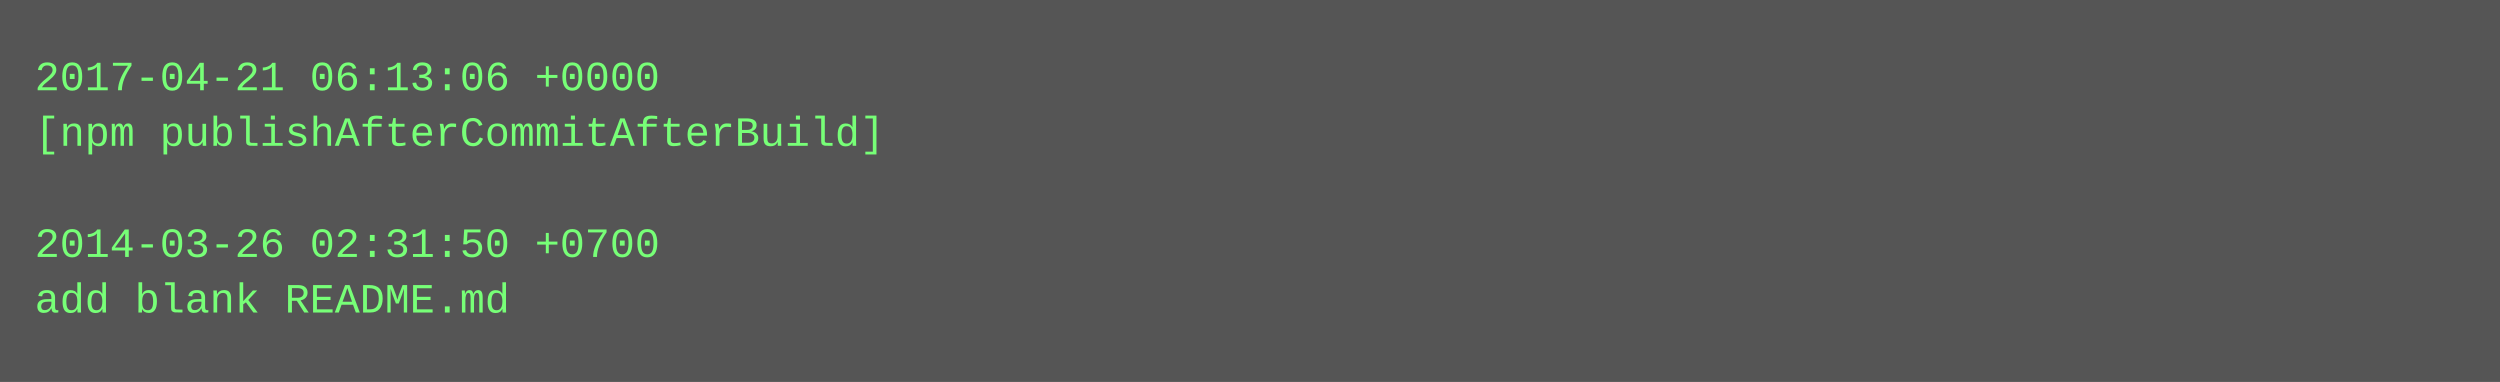
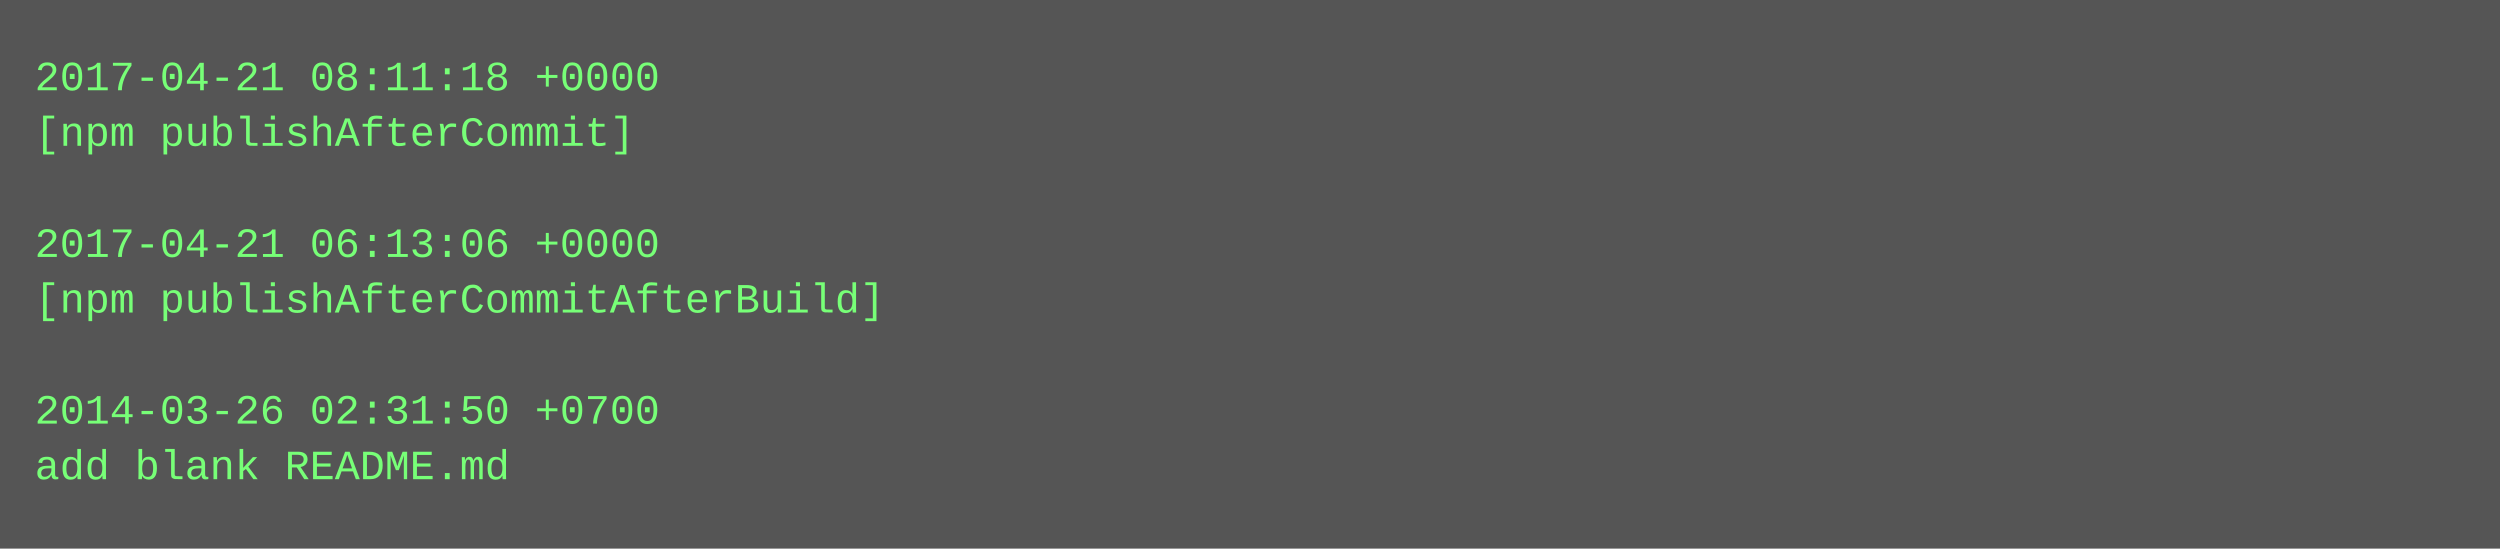
- <svg xmlns="http://www.w3.org/2000/svg" height="110" width="720">
-   <rect height="110" fill="#555" width="720" />
+ <svg xmlns="http://www.w3.org/2000/svg" height="158" width="720">
+   <rect height="158" fill="#555" width="720" />
  <text fill="#7f7" font-family="Courier New" font-size="12" xml:space="preserve">
-     <tspan x="10" y="26">2017-04-21 06:13:06 +0000</tspan>
-     <tspan x="10" y="42">[npm publishAfterCommitAfterBuild]</tspan>
+     <tspan x="10" y="26">2017-04-21 08:11:18 +0000</tspan>
+     <tspan x="10" y="42">[npm publishAfterCommit]</tspan>
    <tspan x="10" y="58" />
-     <tspan x="10" y="74">2014-03-26 02:31:50 +0700</tspan>
-     <tspan x="10" y="90">add blank README.md</tspan>
+     <tspan x="10" y="74">2017-04-21 06:13:06 +0000</tspan>
+     <tspan x="10" y="90">[npm publishAfterCommitAfterBuild]</tspan>
+     <tspan x="10" y="106" />
+     <tspan x="10" y="122">2014-03-26 02:31:50 +0700</tspan>
+     <tspan x="10" y="138">add blank README.md</tspan>
  </text>
</svg>
